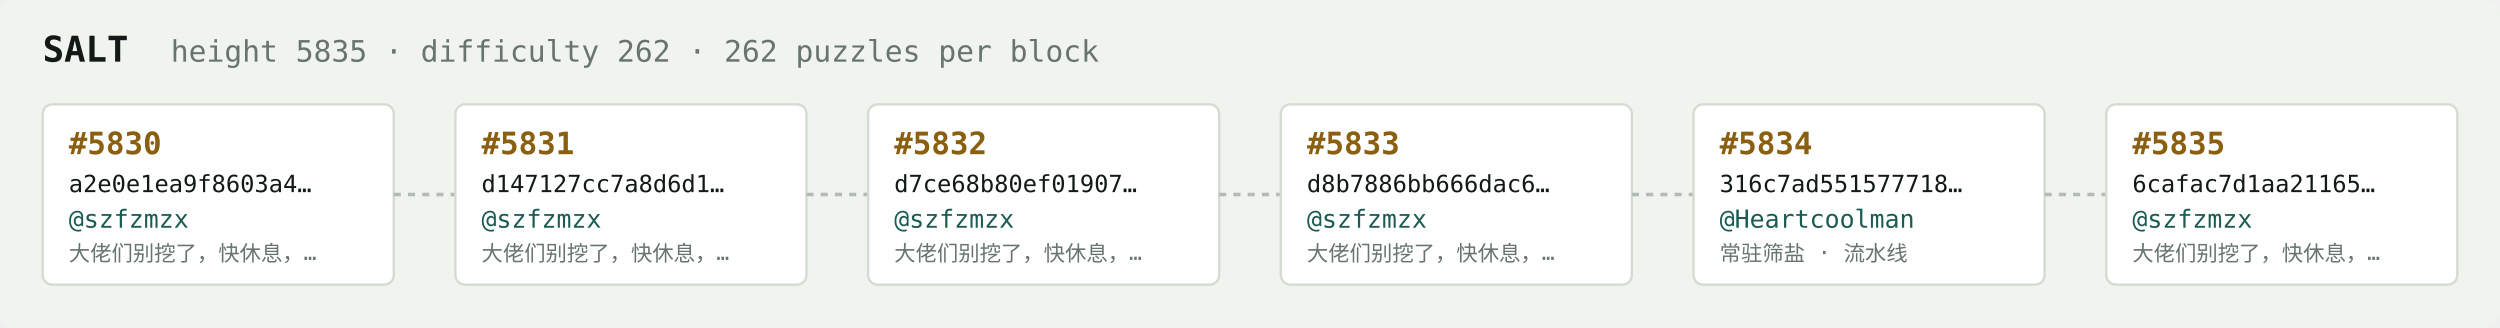
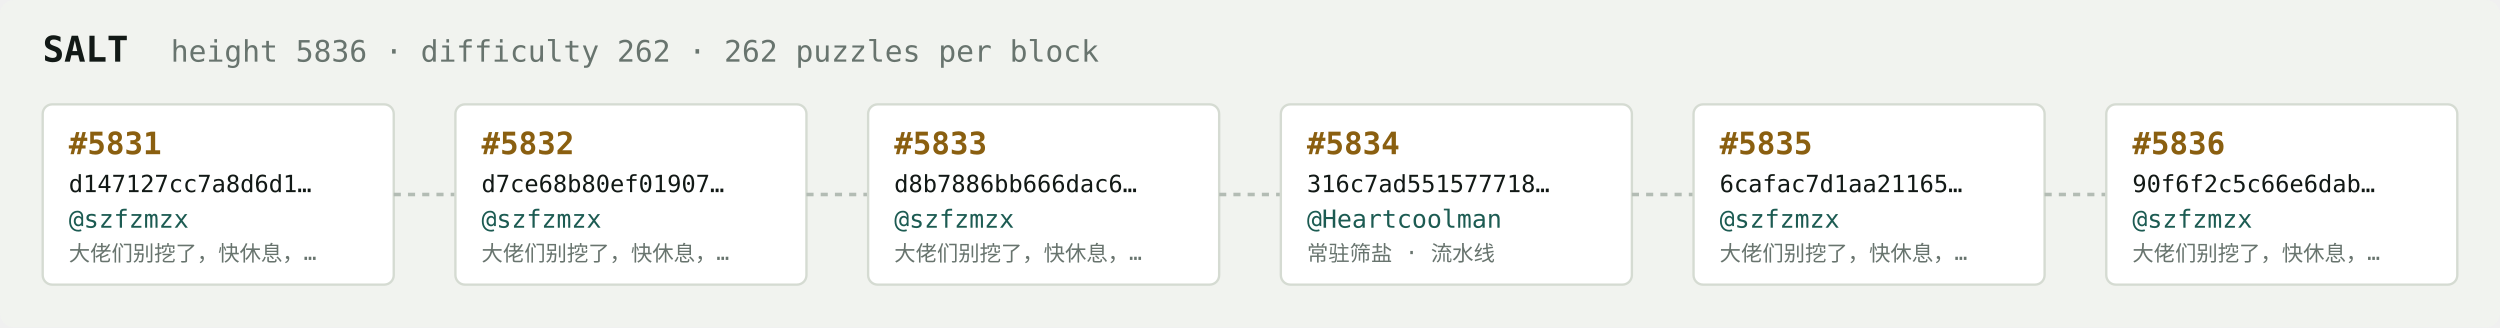
<svg xmlns="http://www.w3.org/2000/svg" width="1054" height="138" viewBox="0 0 1054 138" font-family="ui-monospace,SFMono-Regular,Menlo,monospace">
  <rect fill="#f1f3ef" width="1054" height="138" rx="6" />
  <text x="18" y="26" fill="#121916" font-size="15" font-weight="700">SALT</text>
-   <text x="72" y="26" fill="#68746e" font-size="12.5">height 5835 · difficulty 262 · 262 puzzles per block</text>
+   <text x="72" y="26" fill="#68746e" font-size="12.5">height 5836 · difficulty 262 · 262 puzzles per block</text>
  <rect x="18" y="44" width="148" height="76" rx="4" fill="#ffffff" stroke="#d5dbd2" stroke-width="1" />
-   <text x="29" y="65" fill="#8a5f10" font-size="13" font-weight="700">#5830</text>
-   <text x="29" y="81" fill="#121916" font-size="10">a2e0e1ea9f8603a4…</text>
+   <text x="29" y="65" fill="#8a5f10" font-size="13" font-weight="700">#5831</text>
+   <text x="29" y="81" fill="#121916" font-size="10">d147127cc7a8d6d1…</text>
  <text x="29" y="96" fill="#1c5b52" font-size="10.5">@szfzmzx</text>
  <text x="29" y="110" fill="#68746e" font-size="9">大佬们别挖了，快休息，…</text>
  <line x1="166" y1="82.0" x2="192" y2="82.0" stroke="#b3bcb4" stroke-width="1.5" stroke-dasharray="3 3" />
  <rect x="192" y="44" width="148" height="76" rx="4" fill="#ffffff" stroke="#d5dbd2" stroke-width="1" />
-   <text x="203" y="65" fill="#8a5f10" font-size="13" font-weight="700">#5831</text>
-   <text x="203" y="81" fill="#121916" font-size="10">d147127cc7a8d6d1…</text>
+   <text x="203" y="65" fill="#8a5f10" font-size="13" font-weight="700">#5832</text>
+   <text x="203" y="81" fill="#121916" font-size="10">d7ce68b80ef01907…</text>
  <text x="203" y="96" fill="#1c5b52" font-size="10.5">@szfzmzx</text>
  <text x="203" y="110" fill="#68746e" font-size="9">大佬们别挖了，快休息，…</text>
  <line x1="340" y1="82.0" x2="366" y2="82.0" stroke="#b3bcb4" stroke-width="1.5" stroke-dasharray="3 3" />
  <rect x="366" y="44" width="148" height="76" rx="4" fill="#ffffff" stroke="#d5dbd2" stroke-width="1" />
-   <text x="377" y="65" fill="#8a5f10" font-size="13" font-weight="700">#5832</text>
-   <text x="377" y="81" fill="#121916" font-size="10">d7ce68b80ef01907…</text>
+   <text x="377" y="65" fill="#8a5f10" font-size="13" font-weight="700">#5833</text>
+   <text x="377" y="81" fill="#121916" font-size="10">d8b7886bb666dac6…</text>
  <text x="377" y="96" fill="#1c5b52" font-size="10.5">@szfzmzx</text>
  <text x="377" y="110" fill="#68746e" font-size="9">大佬们别挖了，快休息，…</text>
  <line x1="514" y1="82.0" x2="540" y2="82.0" stroke="#b3bcb4" stroke-width="1.5" stroke-dasharray="3 3" />
  <rect x="540" y="44" width="148" height="76" rx="4" fill="#ffffff" stroke="#d5dbd2" stroke-width="1" />
-   <text x="551" y="65" fill="#8a5f10" font-size="13" font-weight="700">#5833</text>
-   <text x="551" y="81" fill="#121916" font-size="10">d8b7886bb666dac6…</text>
-   <text x="551" y="96" fill="#1c5b52" font-size="10.5">@szfzmzx</text>
-   <text x="551" y="110" fill="#68746e" font-size="9">大佬们别挖了，快休息，…</text>
+   <text x="551" y="65" fill="#8a5f10" font-size="13" font-weight="700">#5834</text>
+   <text x="551" y="81" fill="#121916" font-size="10">316c7ad551577718…</text>
+   <text x="551" y="96" fill="#1c5b52" font-size="10.5">@Heartcoolman</text>
+   <text x="551" y="110" fill="#68746e" font-size="9">常驻筛盐 · 流水线</text>
  <line x1="688" y1="82.0" x2="714" y2="82.0" stroke="#b3bcb4" stroke-width="1.5" stroke-dasharray="3 3" />
  <rect x="714" y="44" width="148" height="76" rx="4" fill="#ffffff" stroke="#d5dbd2" stroke-width="1" />
-   <text x="725" y="65" fill="#8a5f10" font-size="13" font-weight="700">#5834</text>
-   <text x="725" y="81" fill="#121916" font-size="10">316c7ad551577718…</text>
-   <text x="725" y="96" fill="#1c5b52" font-size="10.5">@Heartcoolman</text>
-   <text x="725" y="110" fill="#68746e" font-size="9">常驻筛盐 · 流水线</text>
+   <text x="725" y="65" fill="#8a5f10" font-size="13" font-weight="700">#5835</text>
+   <text x="725" y="81" fill="#121916" font-size="10">6cafac7d1aa21165…</text>
+   <text x="725" y="96" fill="#1c5b52" font-size="10.5">@szfzmzx</text>
+   <text x="725" y="110" fill="#68746e" font-size="9">大佬们别挖了，快休息，…</text>
  <line x1="862" y1="82.0" x2="888" y2="82.0" stroke="#b3bcb4" stroke-width="1.5" stroke-dasharray="3 3" />
  <rect x="888" y="44" width="148" height="76" rx="4" fill="#ffffff" stroke="#d5dbd2" stroke-width="1" />
-   <text x="899" y="65" fill="#8a5f10" font-size="13" font-weight="700">#5835</text>
-   <text x="899" y="81" fill="#121916" font-size="10">6cafac7d1aa21165…</text>
+   <text x="899" y="65" fill="#8a5f10" font-size="13" font-weight="700">#5836</text>
+   <text x="899" y="81" fill="#121916" font-size="10">90f6f2c5c66e6dab…</text>
  <text x="899" y="96" fill="#1c5b52" font-size="10.5">@szfzmzx</text>
  <text x="899" y="110" fill="#68746e" font-size="9">大佬们别挖了，快休息，…</text>
</svg>
